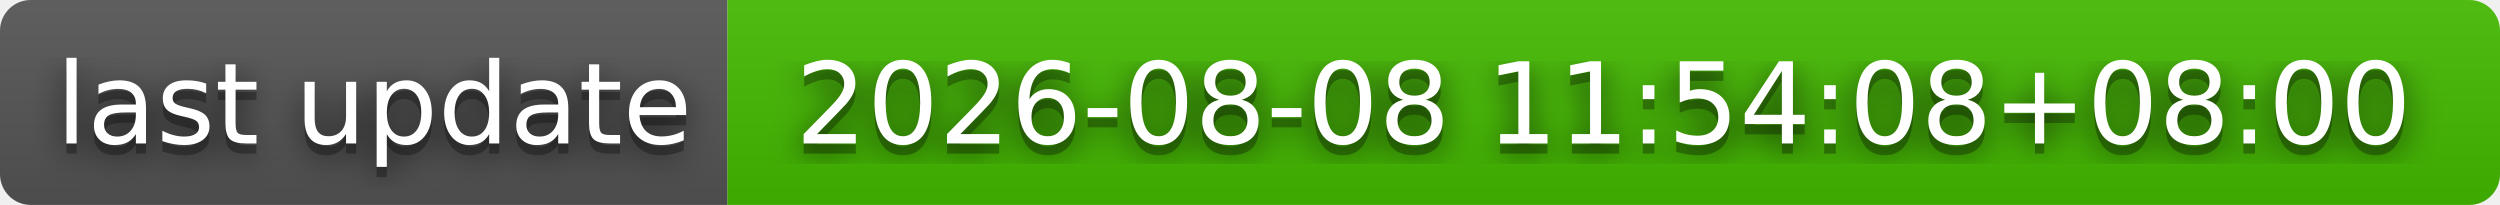
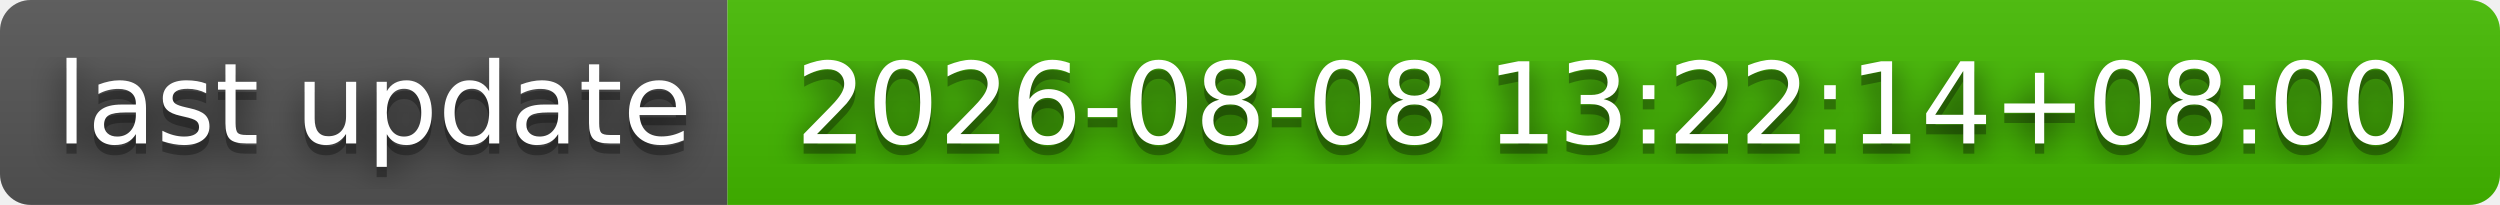
- <svg xmlns="http://www.w3.org/2000/svg" width="244" height="20" role="img" aria-label="last update: 2026-08-08 11:54:08+08:00">
+ <svg xmlns="http://www.w3.org/2000/svg" width="244" height="20" role="img" aria-label="last update: 2026-08-08 13:22:14+08:00">
  <filter id="blur">
    <feGaussianBlur stdDeviation="16" />
  </filter>
  <linearGradient id="s" x2="0" y2="100%">
    <stop offset="0" stop-color="#bbb" stop-opacity=".1" />
    <stop offset="1" stop-opacity=".1" />
  </linearGradient>
  <clipPath id="r">
    <rect width="244" height="20" rx="3" />
  </clipPath>
  <g clip-path="url(#r)">
    <rect width="71" height="20" fill="#555" />
    <rect x="71" width="173" height="20" fill="#4b0" />
    <rect width="244" height="20" fill="url(#s)" />
  </g>
  <g fill="#fff" text-anchor="middle" font-family="Verdana,Geneva,DejaVu Sans,sans-serif" text-rendering="geometricPrecision" font-size="110">
    <g transform="scale(.1)">
      <g aria-hidden="true" fill="#010101">
        <text x="365" y="150" fill-opacity=".8" filter="url(#blur)" textLength="610">last update</text>
        <text x="365" y="150" fill-opacity=".3" textLength="610">last update</text>
      </g>
      <text x="365" y="140" textLength="610">last update</text>
    </g>
    <g transform="scale(.1)">
      <g aria-hidden="true" fill="#010101">
-         <text x="1565" y="150" fill-opacity=".8" filter="url(#blur)" textLength="1630">2026-08-08 11:54:08+08:00</text>
-         <text x="1565" y="150" fill-opacity=".3" textLength="1630">2026-08-08 11:54:08+08:00</text>
+         <text x="1565" y="150" fill-opacity=".8" filter="url(#blur)" textLength="1630">2026-08-08 13:22:14+08:00</text>
+         <text x="1565" y="150" fill-opacity=".3" textLength="1630">2026-08-08 13:22:14+08:00</text>
      </g>
-       <text x="1565" y="140" textLength="1630">2026-08-08 11:54:08+08:00</text>
+       <text x="1565" y="140" textLength="1630">2026-08-08 13:22:14+08:00</text>
    </g>
  </g>
</svg>
